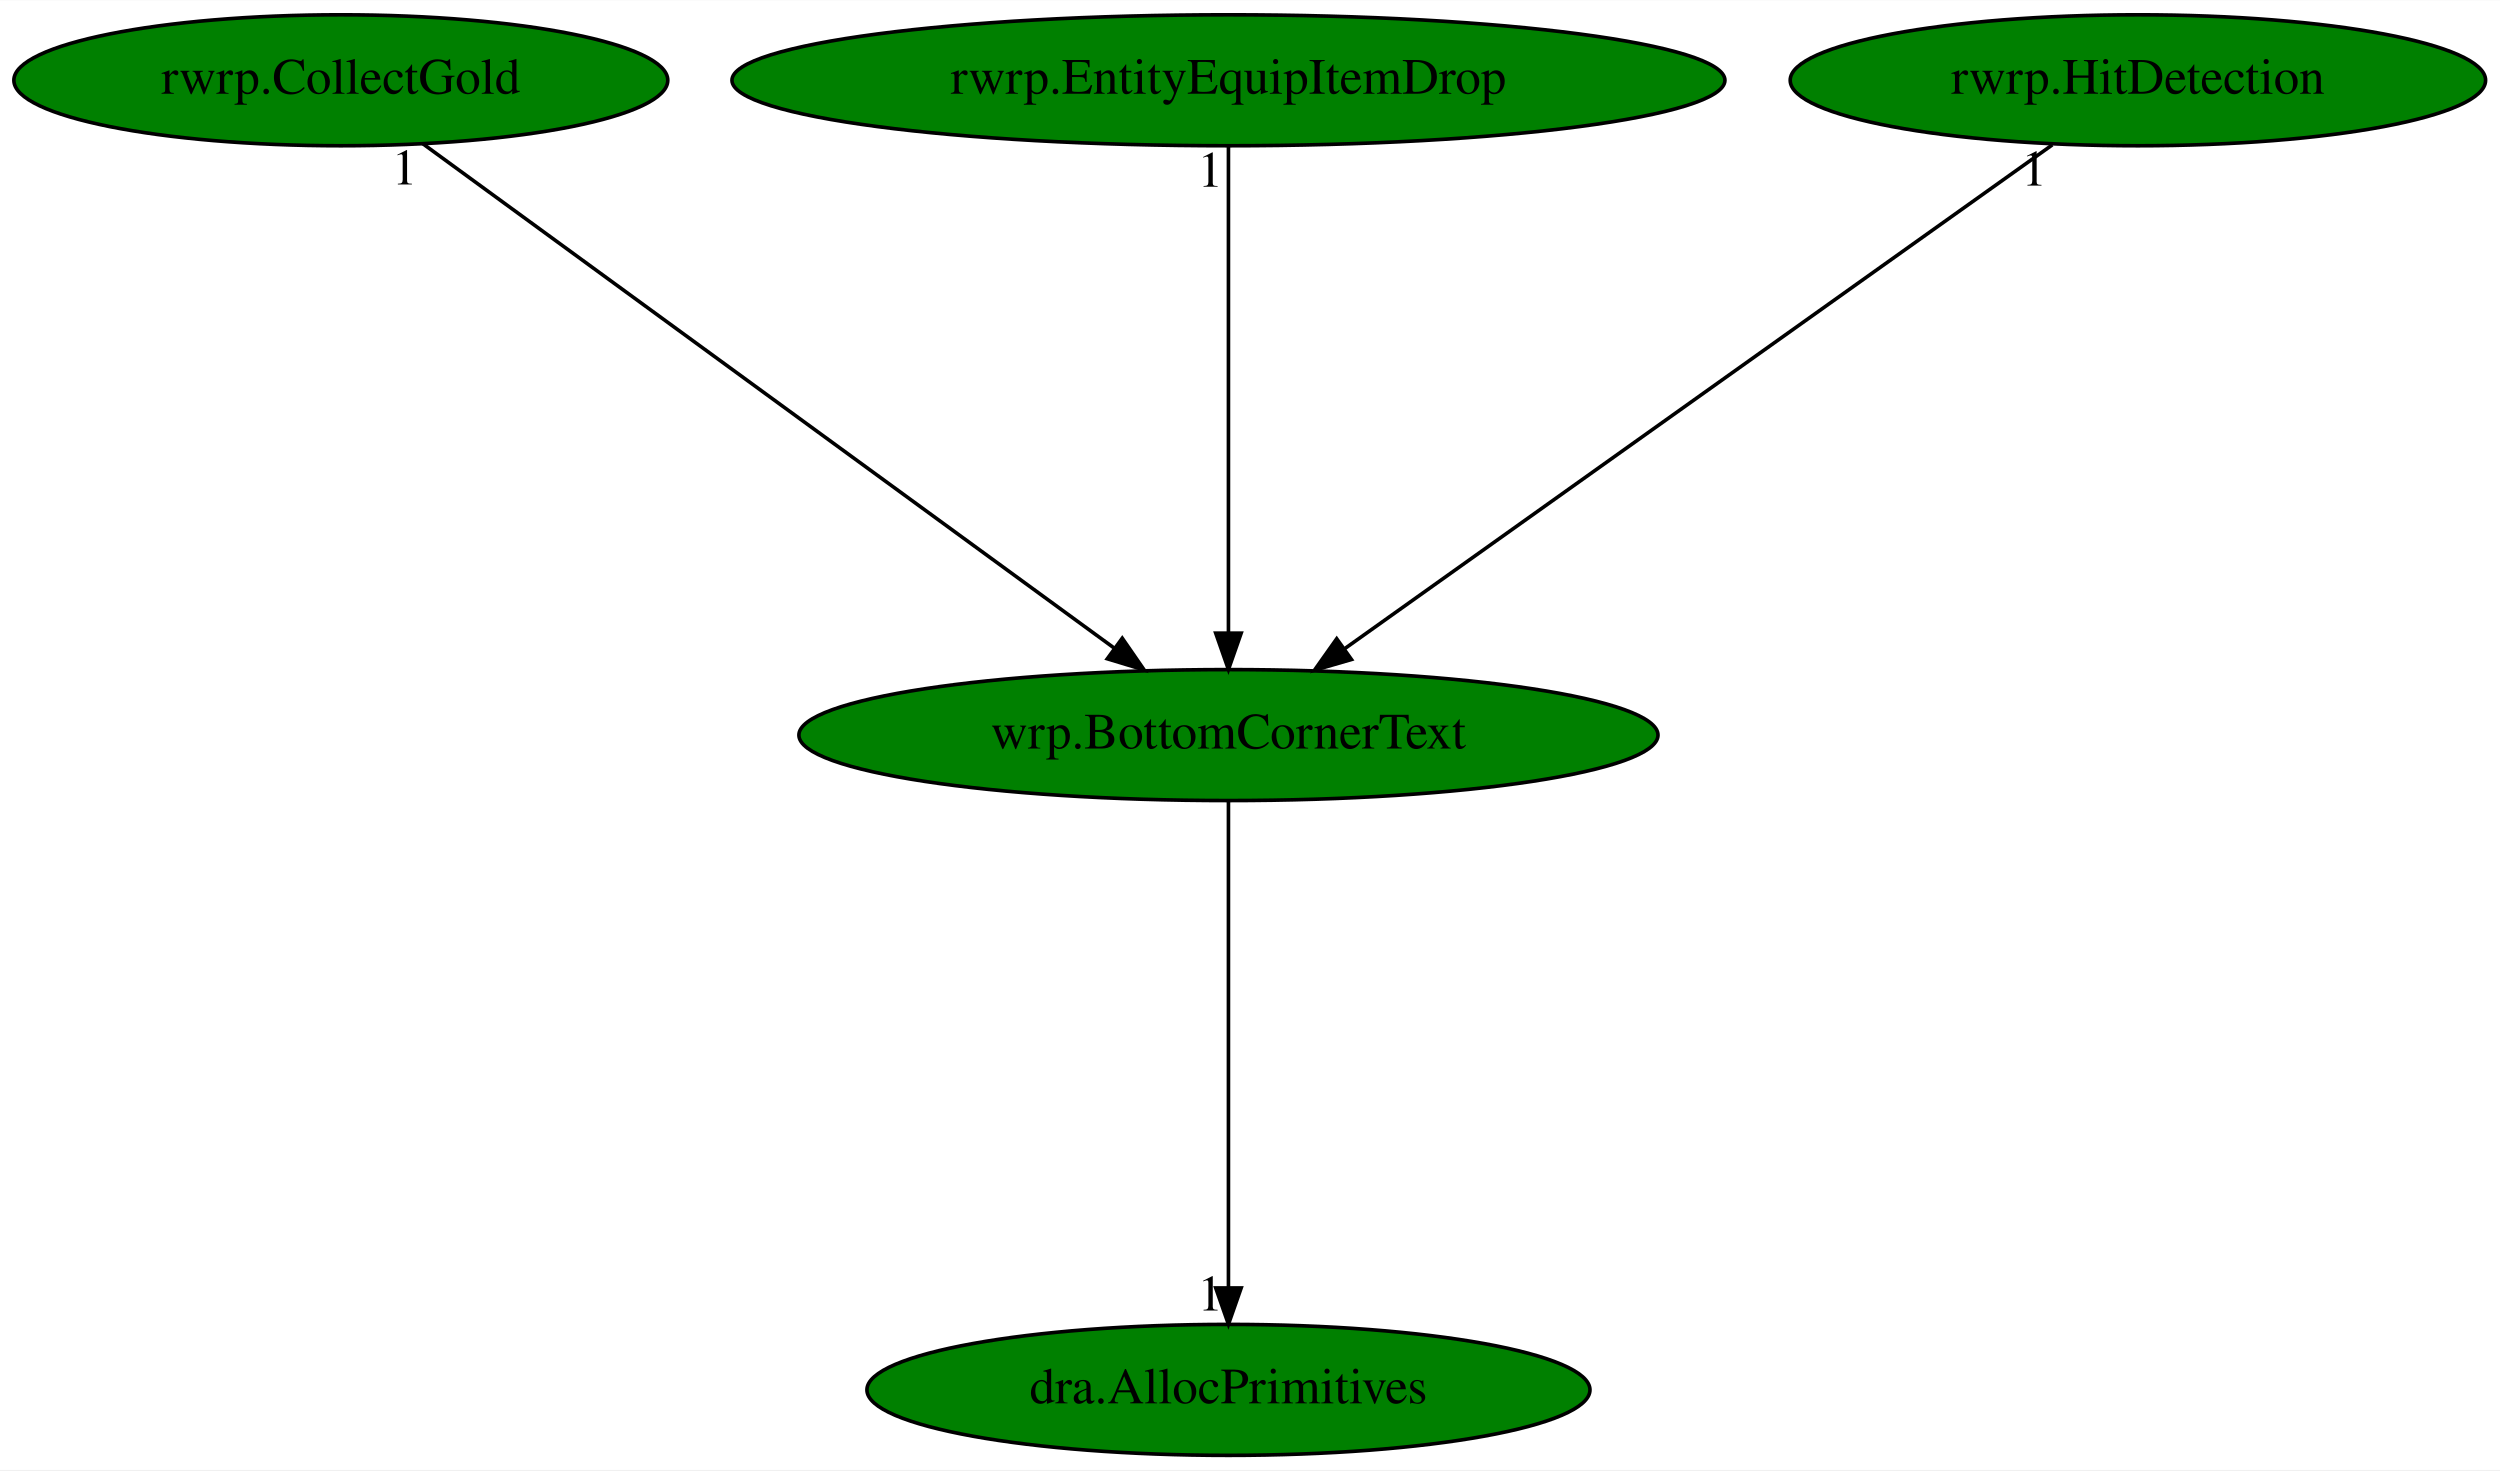
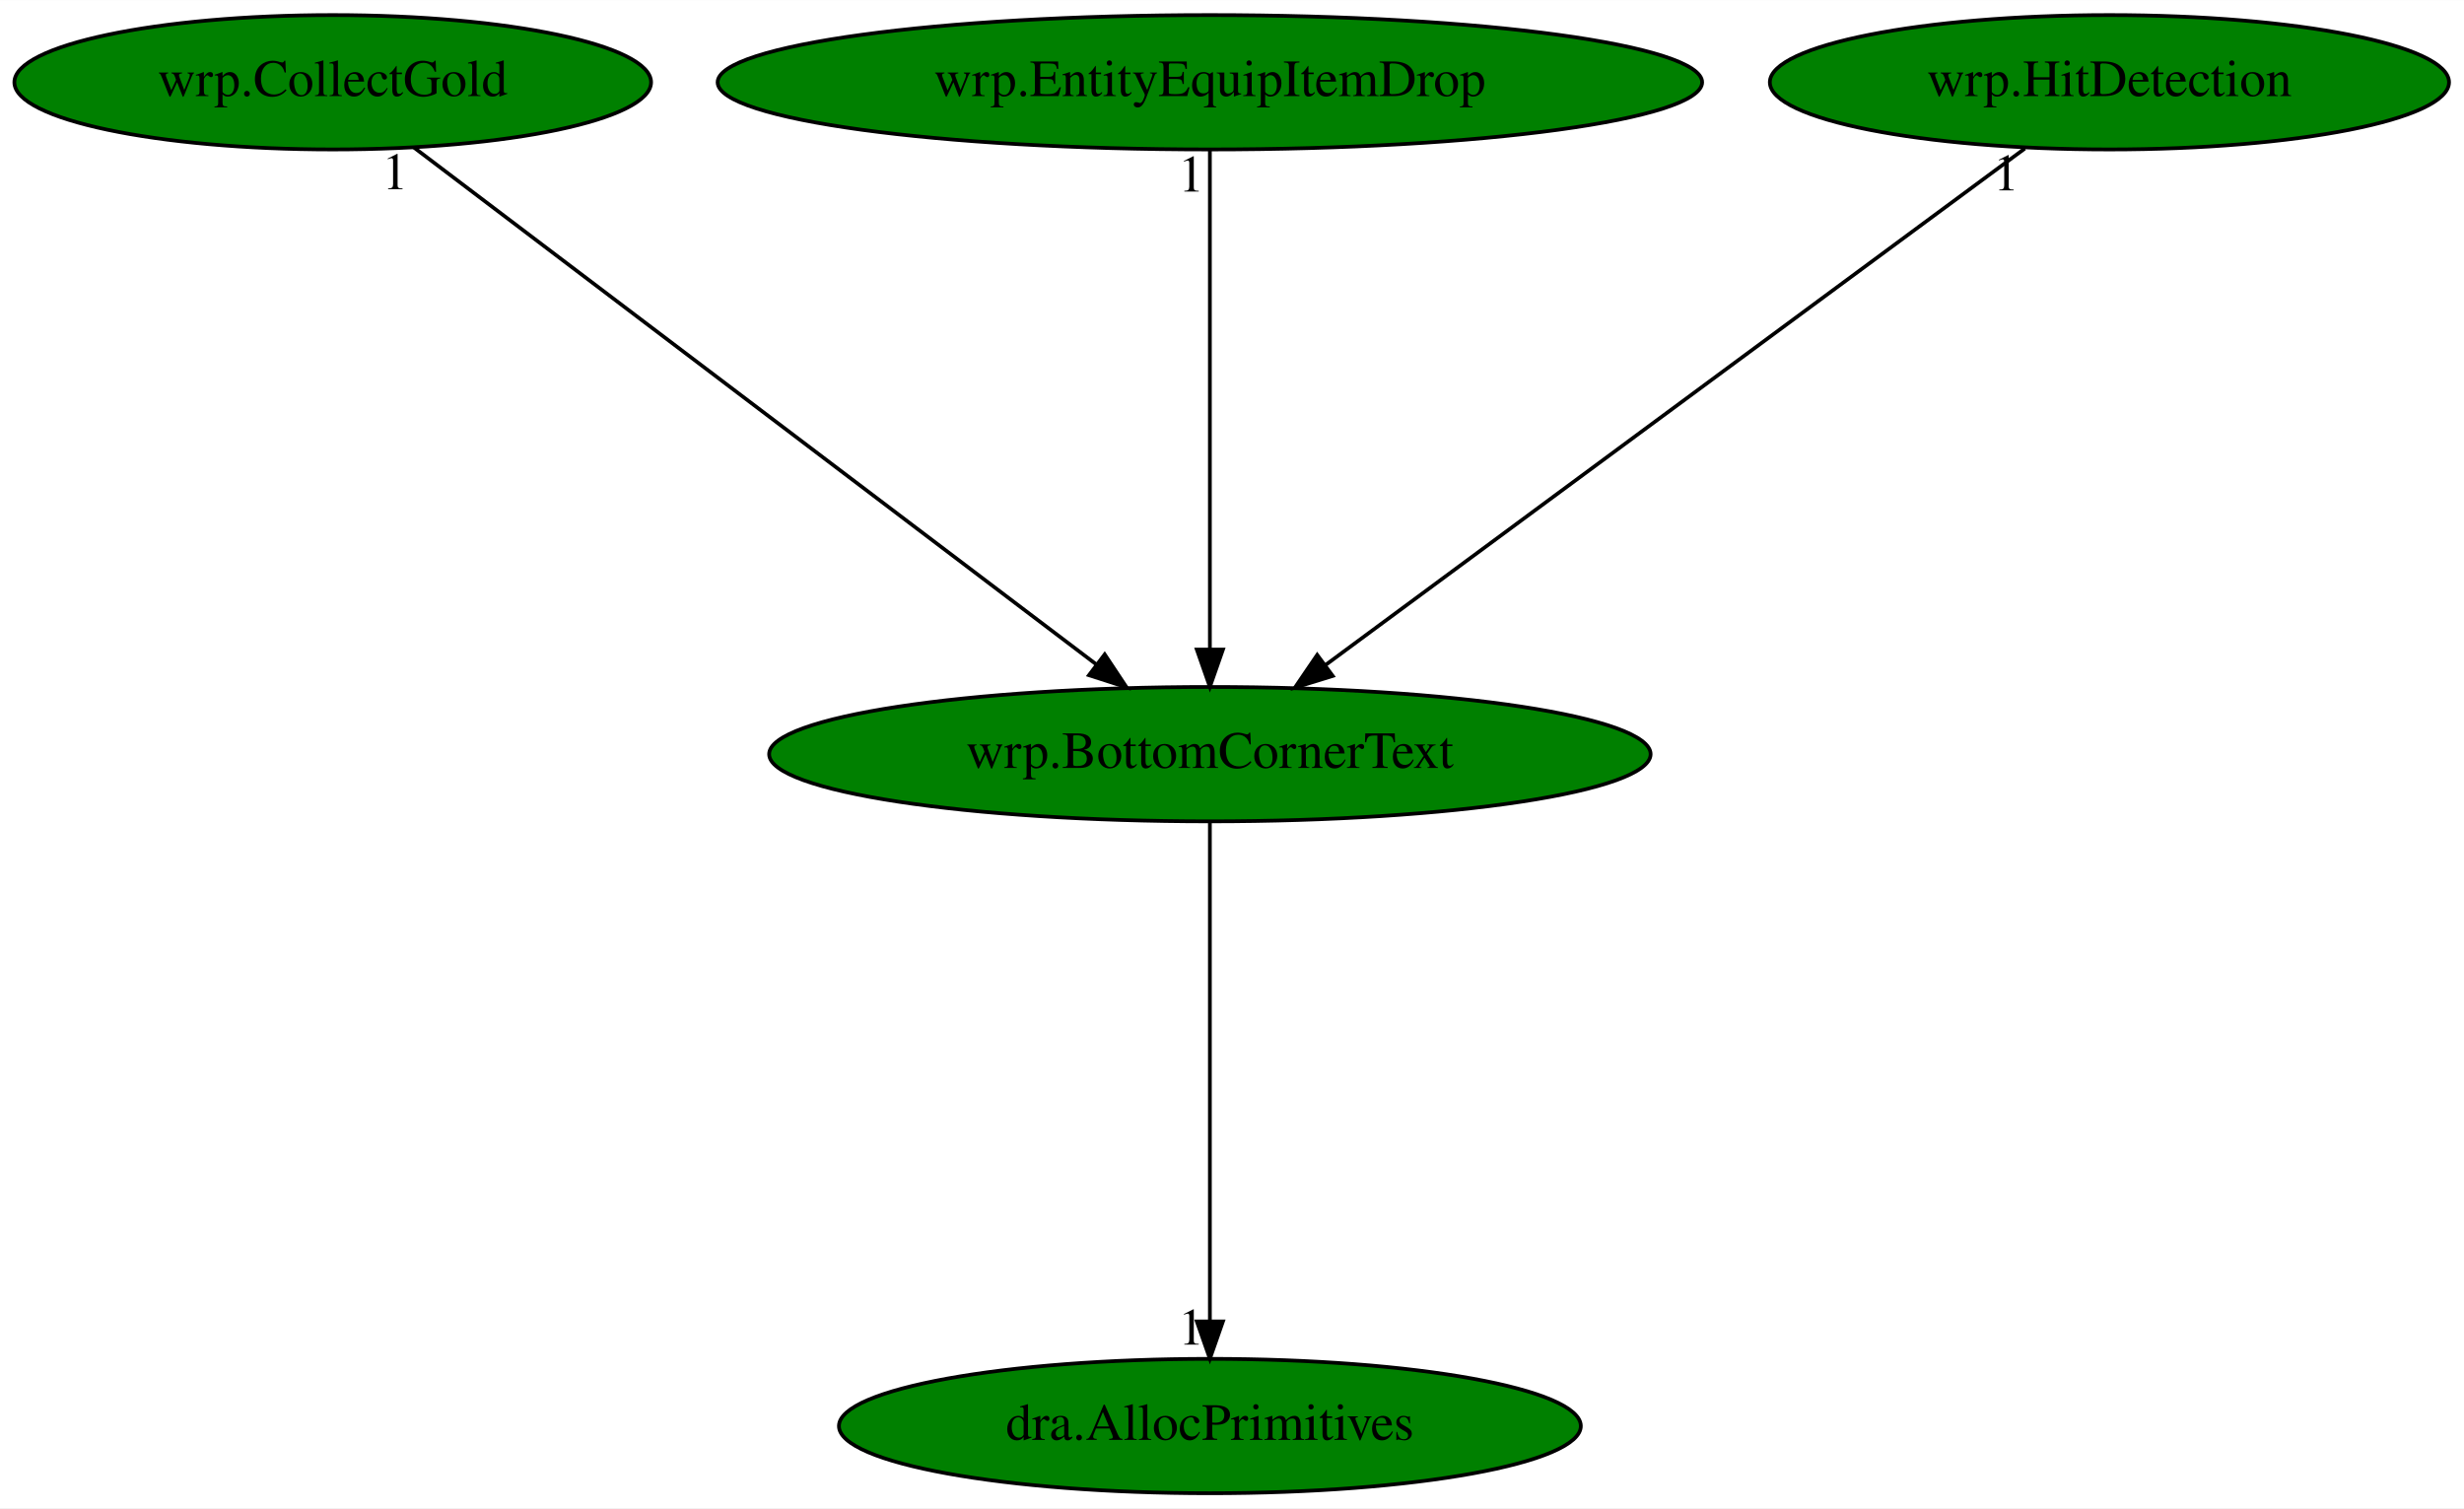
- <svg xmlns="http://www.w3.org/2000/svg" xmlns:xlink="http://www.w3.org/1999/xlink" width="687pt" height="404pt" viewBox="0.00 0.00 687.23 404.00">
+ <svg xmlns="http://www.w3.org/2000/svg" xmlns:xlink="http://www.w3.org/1999/xlink" width="660pt" height="404pt" viewBox="0.00 0.00 660.13 404.00">
  <g id="graph0" class="graph" transform="scale(1 1) rotate(0) translate(4 400)">
-     <polygon fill="white" stroke="transparent" points="-4,4 -4,-400 683.23,-400 683.23,4 -4,4" />
+     <polygon fill="white" stroke="transparent" points="-4,4 -4,-400 656.13,-400 656.13,4 -4,4" />
    <g id="node1" class="node">
-       <ellipse fill="green" stroke="black" cx="333.69" cy="-198" rx="118.08" ry="18" />
-       <text text-anchor="middle" x="333.69" y="-194.3" font-family="Times,serif" font-size="14.00">wrp.BottomCornerText</text>
+       <ellipse fill="green" stroke="black" cx="320.14" cy="-198" rx="118.08" ry="18" />
+       <text text-anchor="middle" x="320.14" y="-194.3" font-family="Times,serif" font-size="14.00">wrp.BottomCornerText</text>
    </g>
    <g id="node2" class="node">
      <g id="a_node2">
        <a xlink:href="dra.AllocPrimitives.svg" xlink:title="dra.AllocPrimitives">
-           <ellipse fill="green" stroke="black" cx="333.69" cy="-18" rx="99.38" ry="18" />
-           <text text-anchor="middle" x="333.69" y="-14.3" font-family="Times,serif" font-size="14.00">dra.AllocPrimitives</text>
+           <ellipse fill="green" stroke="black" cx="320.14" cy="-18" rx="99.38" ry="18" />
+           <text text-anchor="middle" x="320.14" y="-14.3" font-family="Times,serif" font-size="14.00">dra.AllocPrimitives</text>
        </a>
      </g>
    </g>
    <g id="edge1" class="edge">
-       <path fill="none" stroke="black" d="M333.69,-179.93C333.69,-148.97 333.69,-83.3 333.69,-46.13" />
-       <polygon fill="black" stroke="black" points="337.19,-46.02 333.69,-36.02 330.19,-46.02 337.19,-46.02" />
-       <text text-anchor="middle" x="328.69" y="-39.82" font-family="Times,serif" font-size="14.00">1</text>
+       <path fill="none" stroke="black" d="M320.14,-179.93C320.14,-148.97 320.14,-83.3 320.14,-46.13" />
+       <polygon fill="black" stroke="black" points="323.64,-46.02 320.14,-36.02 316.64,-46.02 323.64,-46.02" />
+       <text text-anchor="middle" x="315.14" y="-39.82" font-family="Times,serif" font-size="14.00">1</text>
    </g>
    <g id="node3" class="node">
      <g id="a_node3">
-         <a xlink:href="rwrp.CollectGold.svg" xlink:title="rwrp.CollectGold">
-           <ellipse fill="green" stroke="black" cx="89.69" cy="-378" rx="89.88" ry="18" />
-           <text text-anchor="middle" x="89.69" y="-374.3" font-family="Times,serif" font-size="14.00">rwrp.CollectGold</text>
+         <a xlink:href="wrp.CollectGold.svg" xlink:title="wrp.CollectGold">
+           <ellipse fill="green" stroke="black" cx="85.14" cy="-378" rx="85.29" ry="18" />
+           <text text-anchor="middle" x="85.14" y="-374.3" font-family="Times,serif" font-size="14.00">wrp.CollectGold</text>
        </a>
      </g>
    </g>
    <g id="edge2" class="edge">
-       <path fill="none" stroke="black" d="M112.21,-360.57C155.93,-328.68 252.38,-258.32 302.33,-221.88" />
-       <polygon fill="black" stroke="black" points="304.5,-224.63 310.52,-215.91 300.38,-218.97 304.5,-224.63" />
-       <text text-anchor="middle" x="107.21" y="-349.37" font-family="Times,serif" font-size="14.00">1</text>
+       <path fill="none" stroke="black" d="M106.83,-360.57C148.85,-328.75 241.45,-258.61 289.64,-222.1" />
+       <polygon fill="black" stroke="black" points="291.96,-224.73 297.82,-215.91 287.74,-219.15 291.96,-224.73" />
+       <text text-anchor="middle" x="101.83" y="-349.37" font-family="Times,serif" font-size="14.00">1</text>
    </g>
    <g id="node4" class="node">
      <g id="a_node4">
-         <a xlink:href="rwrp.EntityEquipItemDrop.svg" xlink:title="rwrp.EntityEquipItemDrop">
-           <ellipse fill="green" stroke="black" cx="333.69" cy="-378" rx="136.48" ry="18" />
-           <text text-anchor="middle" x="333.69" y="-374.3" font-family="Times,serif" font-size="14.00">rwrp.EntityEquipItemDrop</text>
+         <a xlink:href="wrp.EntityEquipItemDrop.svg" xlink:title="wrp.EntityEquipItemDrop">
+           <ellipse fill="green" stroke="black" cx="320.14" cy="-378" rx="131.88" ry="18" />
+           <text text-anchor="middle" x="320.14" y="-374.3" font-family="Times,serif" font-size="14.00">wrp.EntityEquipItemDrop</text>
        </a>
      </g>
    </g>
    <g id="edge3" class="edge">
-       <path fill="none" stroke="black" d="M333.69,-359.93C333.69,-328.97 333.69,-263.3 333.69,-226.13" />
-       <polygon fill="black" stroke="black" points="337.19,-226.02 333.69,-216.02 330.19,-226.02 337.19,-226.02" />
-       <text text-anchor="middle" x="328.69" y="-348.73" font-family="Times,serif" font-size="14.00">1</text>
+       <path fill="none" stroke="black" d="M320.14,-359.93C320.14,-328.97 320.14,-263.3 320.14,-226.13" />
+       <polygon fill="black" stroke="black" points="323.64,-226.02 320.14,-216.02 316.64,-226.02 323.64,-226.02" />
+       <text text-anchor="middle" x="315.14" y="-348.73" font-family="Times,serif" font-size="14.00">1</text>
    </g>
    <g id="node5" class="node">
      <g id="a_node5">
-         <a xlink:href="rwrp.HitDetection.svg" xlink:title="rwrp.HitDetection">
-           <ellipse fill="green" stroke="black" cx="583.69" cy="-378" rx="95.58" ry="18" />
-           <text text-anchor="middle" x="583.69" y="-374.3" font-family="Times,serif" font-size="14.00">rwrp.HitDetection</text>
+         <a xlink:href="wrp.HitDetection.svg" xlink:title="wrp.HitDetection">
+           <ellipse fill="green" stroke="black" cx="561.14" cy="-378" rx="90.98" ry="18" />
+           <text text-anchor="middle" x="561.14" y="-374.3" font-family="Times,serif" font-size="14.00">wrp.HitDetection</text>
        </a>
      </g>
    </g>
    <g id="edge4" class="edge">
-       <path fill="none" stroke="black" d="M560.17,-360.25C515.13,-328.18 416.65,-258.07 365.68,-221.78" />
-       <polygon fill="black" stroke="black" points="367.51,-218.78 357.33,-215.83 363.45,-224.48 367.51,-218.78" />
-       <text text-anchor="middle" x="555.17" y="-349.05" font-family="Times,serif" font-size="14.00">1</text>
+       <path fill="none" stroke="black" d="M538.47,-360.25C495.05,-328.18 400.12,-258.07 350.98,-221.78" />
+       <polygon fill="black" stroke="black" points="353.05,-218.96 342.93,-215.83 348.89,-224.59 353.05,-218.96" />
+       <text text-anchor="middle" x="533.47" y="-349.05" font-family="Times,serif" font-size="14.00">1</text>
    </g>
  </g>
</svg>
